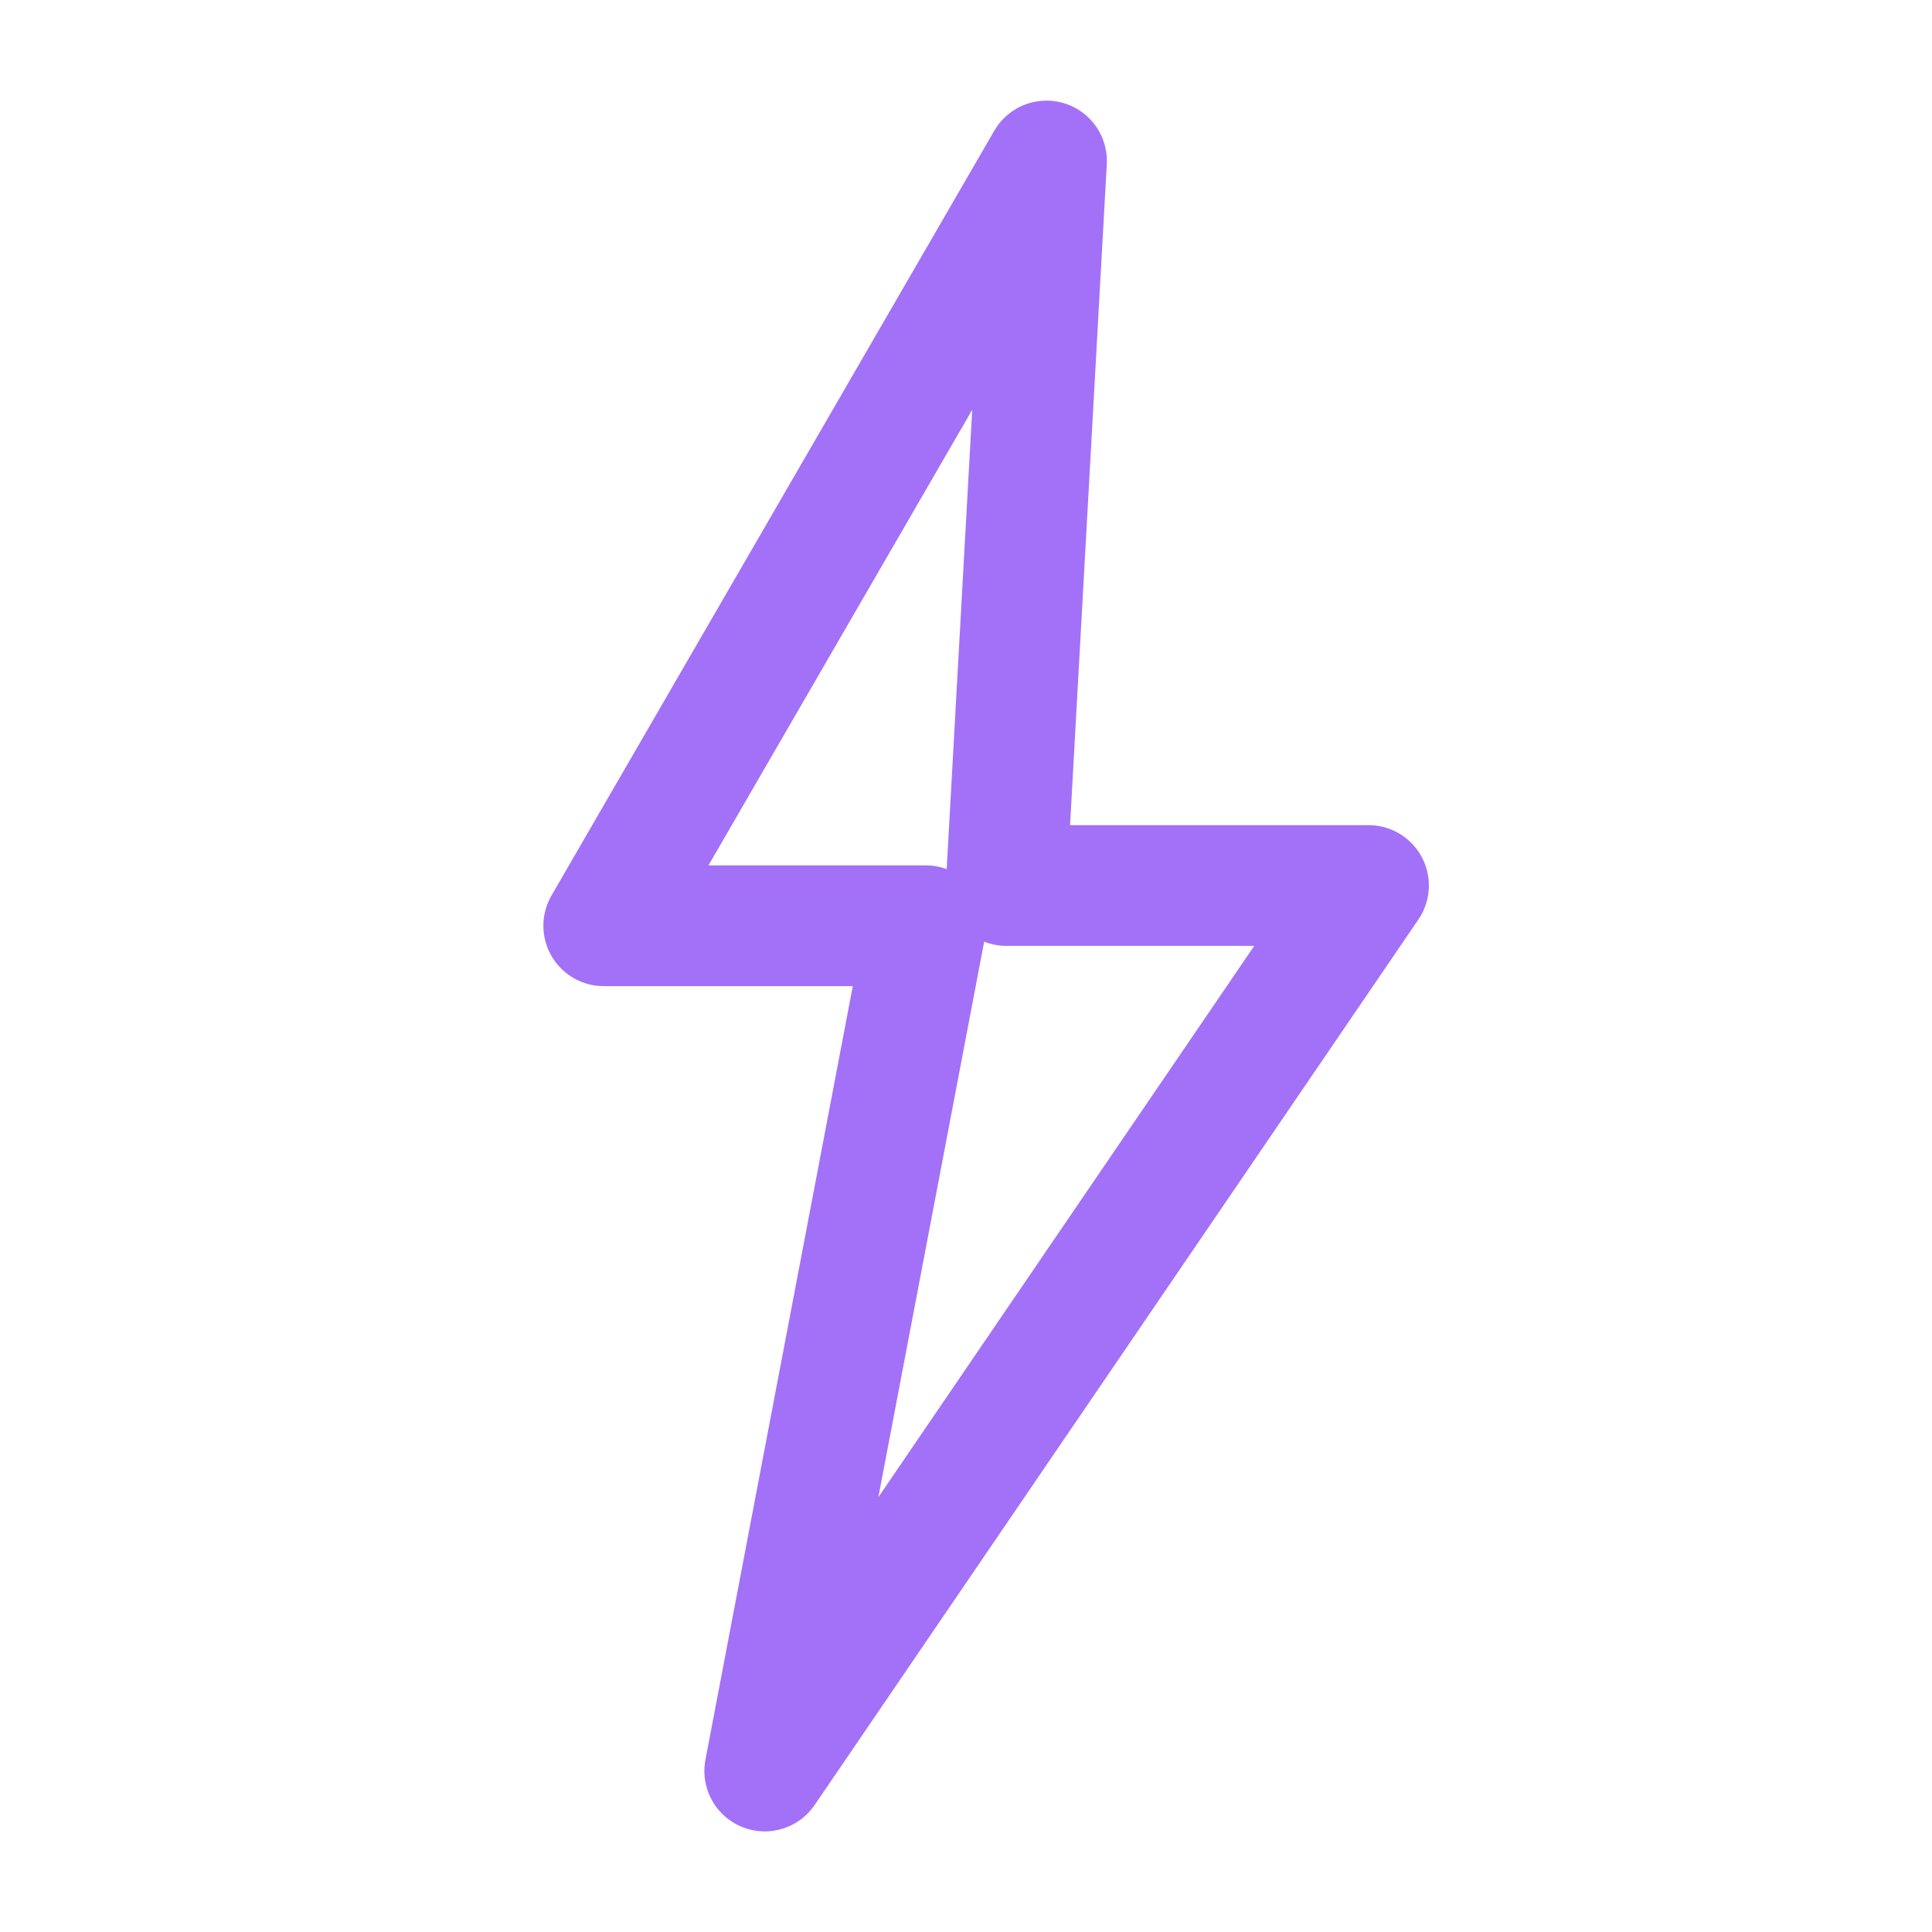
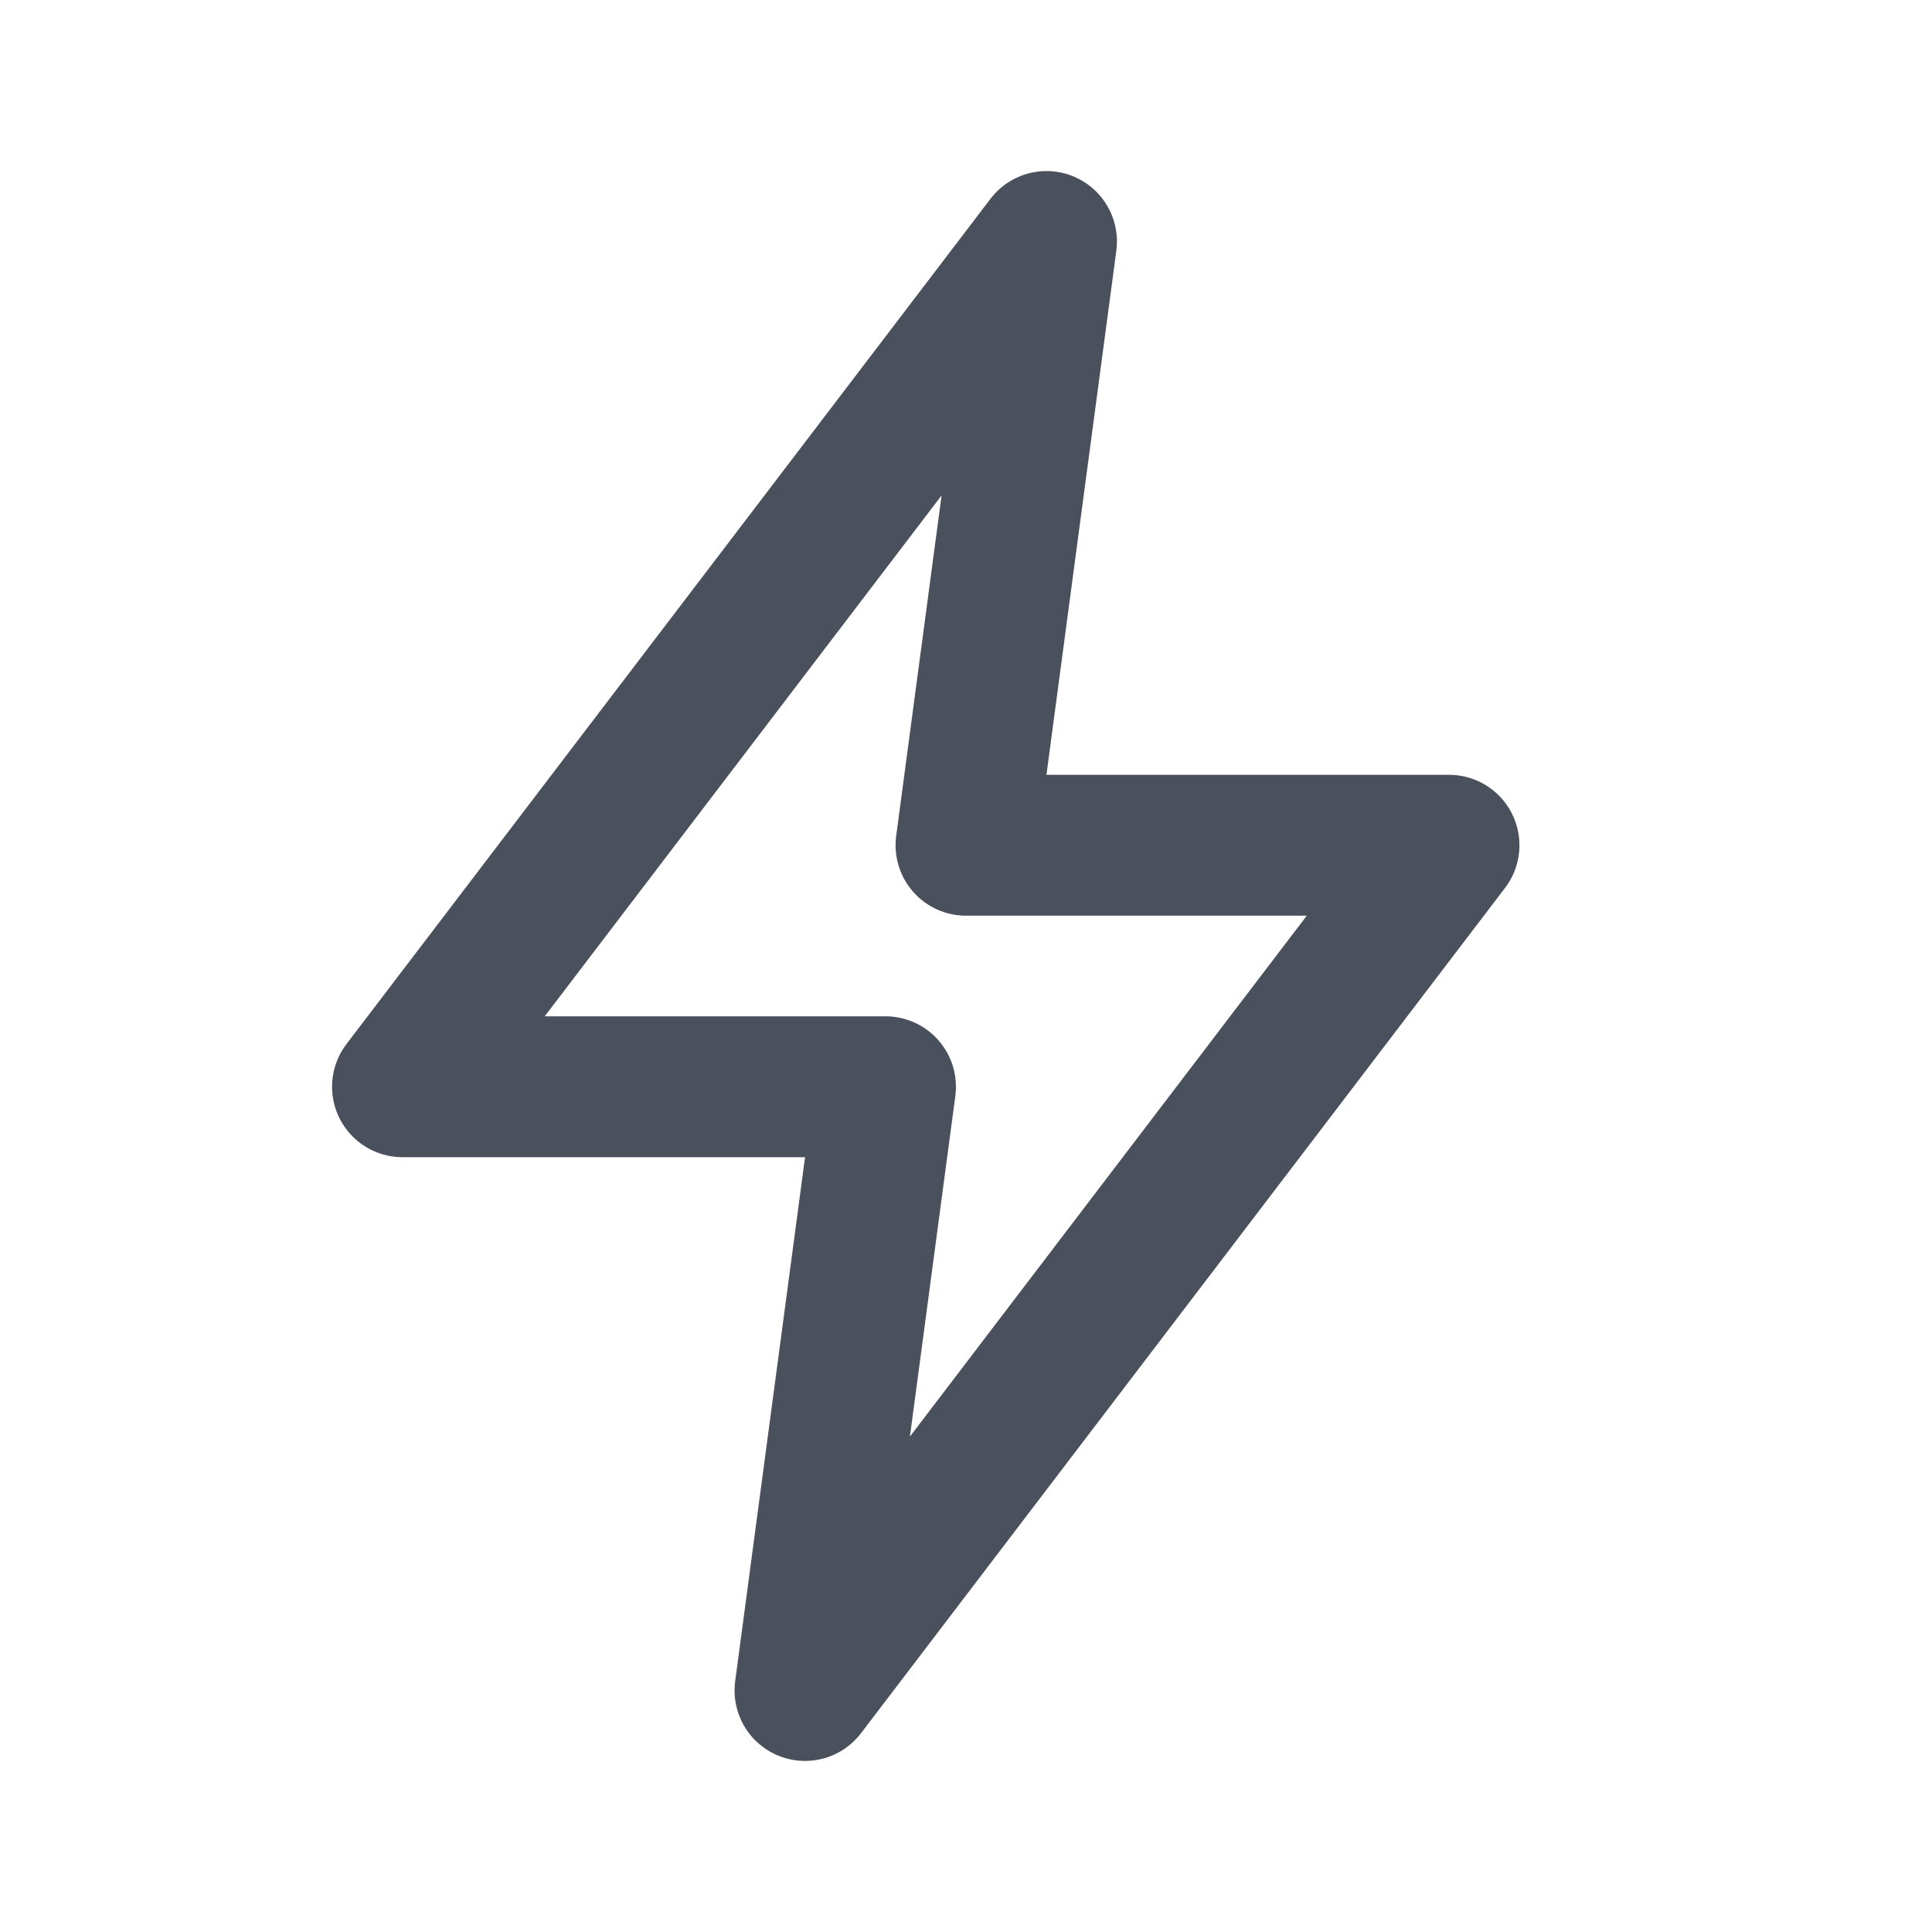
- <svg xmlns="http://www.w3.org/2000/svg" width="24" height="24" viewBox="0 0 24 24" fill="none">
-   <style>
- .s{stroke:#a371f7;stroke-width:1.5;stroke-linecap:round;stroke-linejoin:round;fill:none}
- .f{fill:#a371f7}
- .fs{fill:#c9a0ff}
- @media(prefers-color-scheme:light){
- .s{stroke:#6e40c9}
- .f{fill:#6e40c9}
- .fs{fill:#8250df}
- }
- </style>
-   <path class="s" d="M13 2 L7.5 11.5 H11.5 L9.5 22 L17 11 H12.5 Z" />
+ <svg xmlns="http://www.w3.org/2000/svg" viewBox="0 0 24 24" width="24" height="24" fill="none" stroke="currentColor" stroke-width="1.75" stroke-linecap="round" stroke-linejoin="round">
+   <style>svg{color:#4a515c}@media(prefers-color-scheme:dark){svg{color:#b9c0cb}}</style>
+   <path d="M13 3L5 13.5h6L10 21l8-10.5h-6z" />
</svg>
